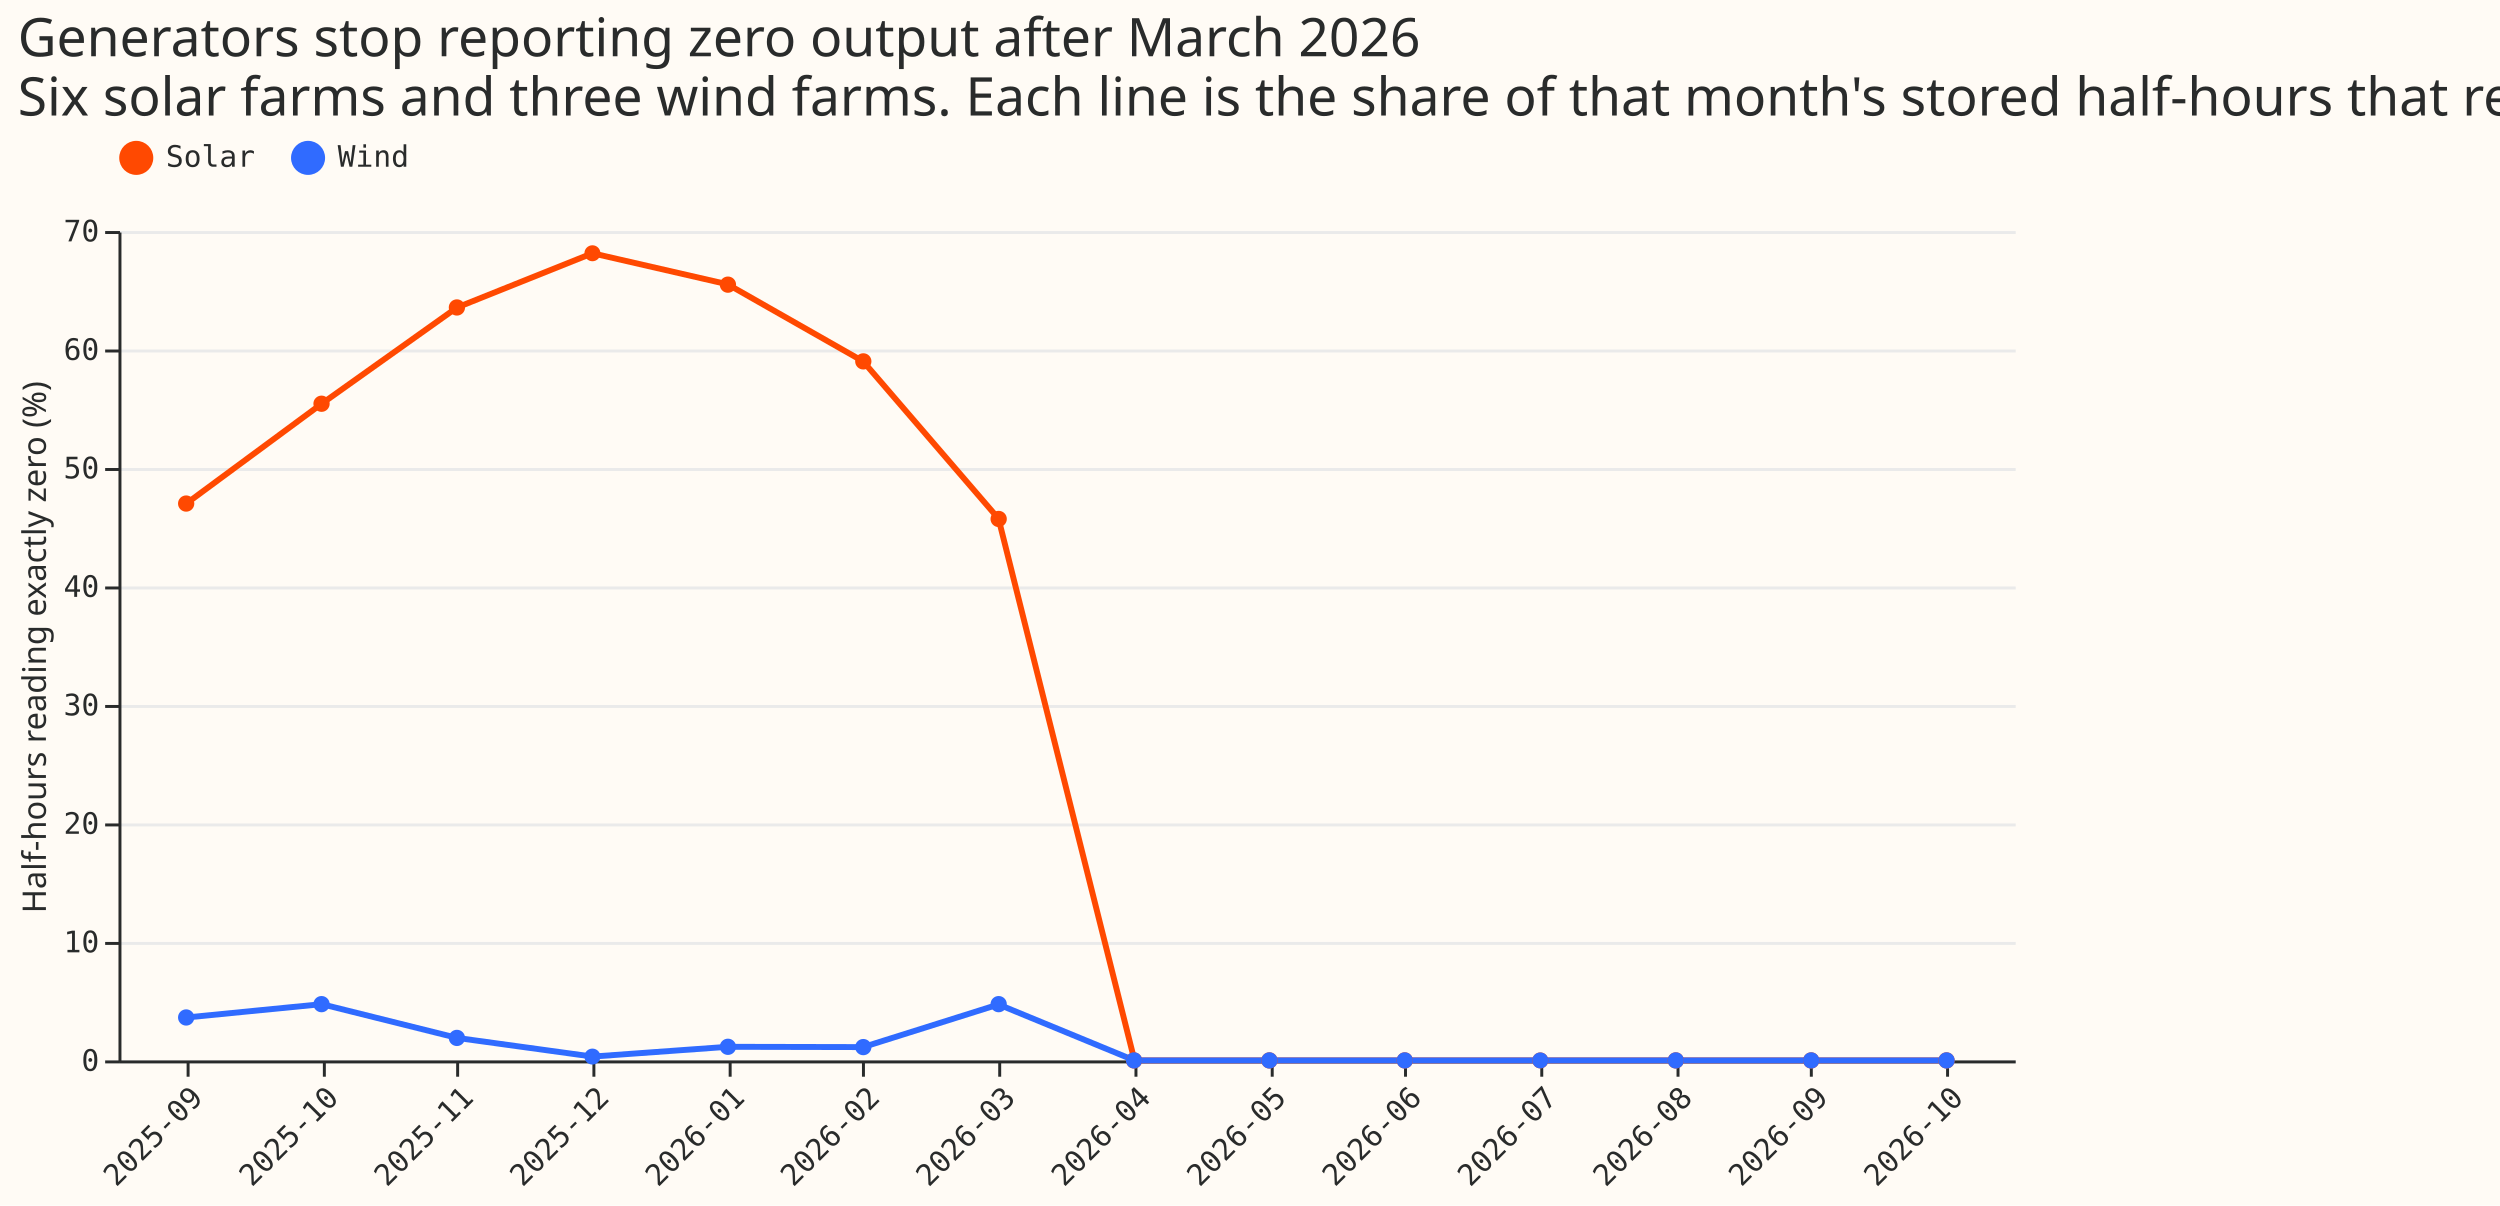
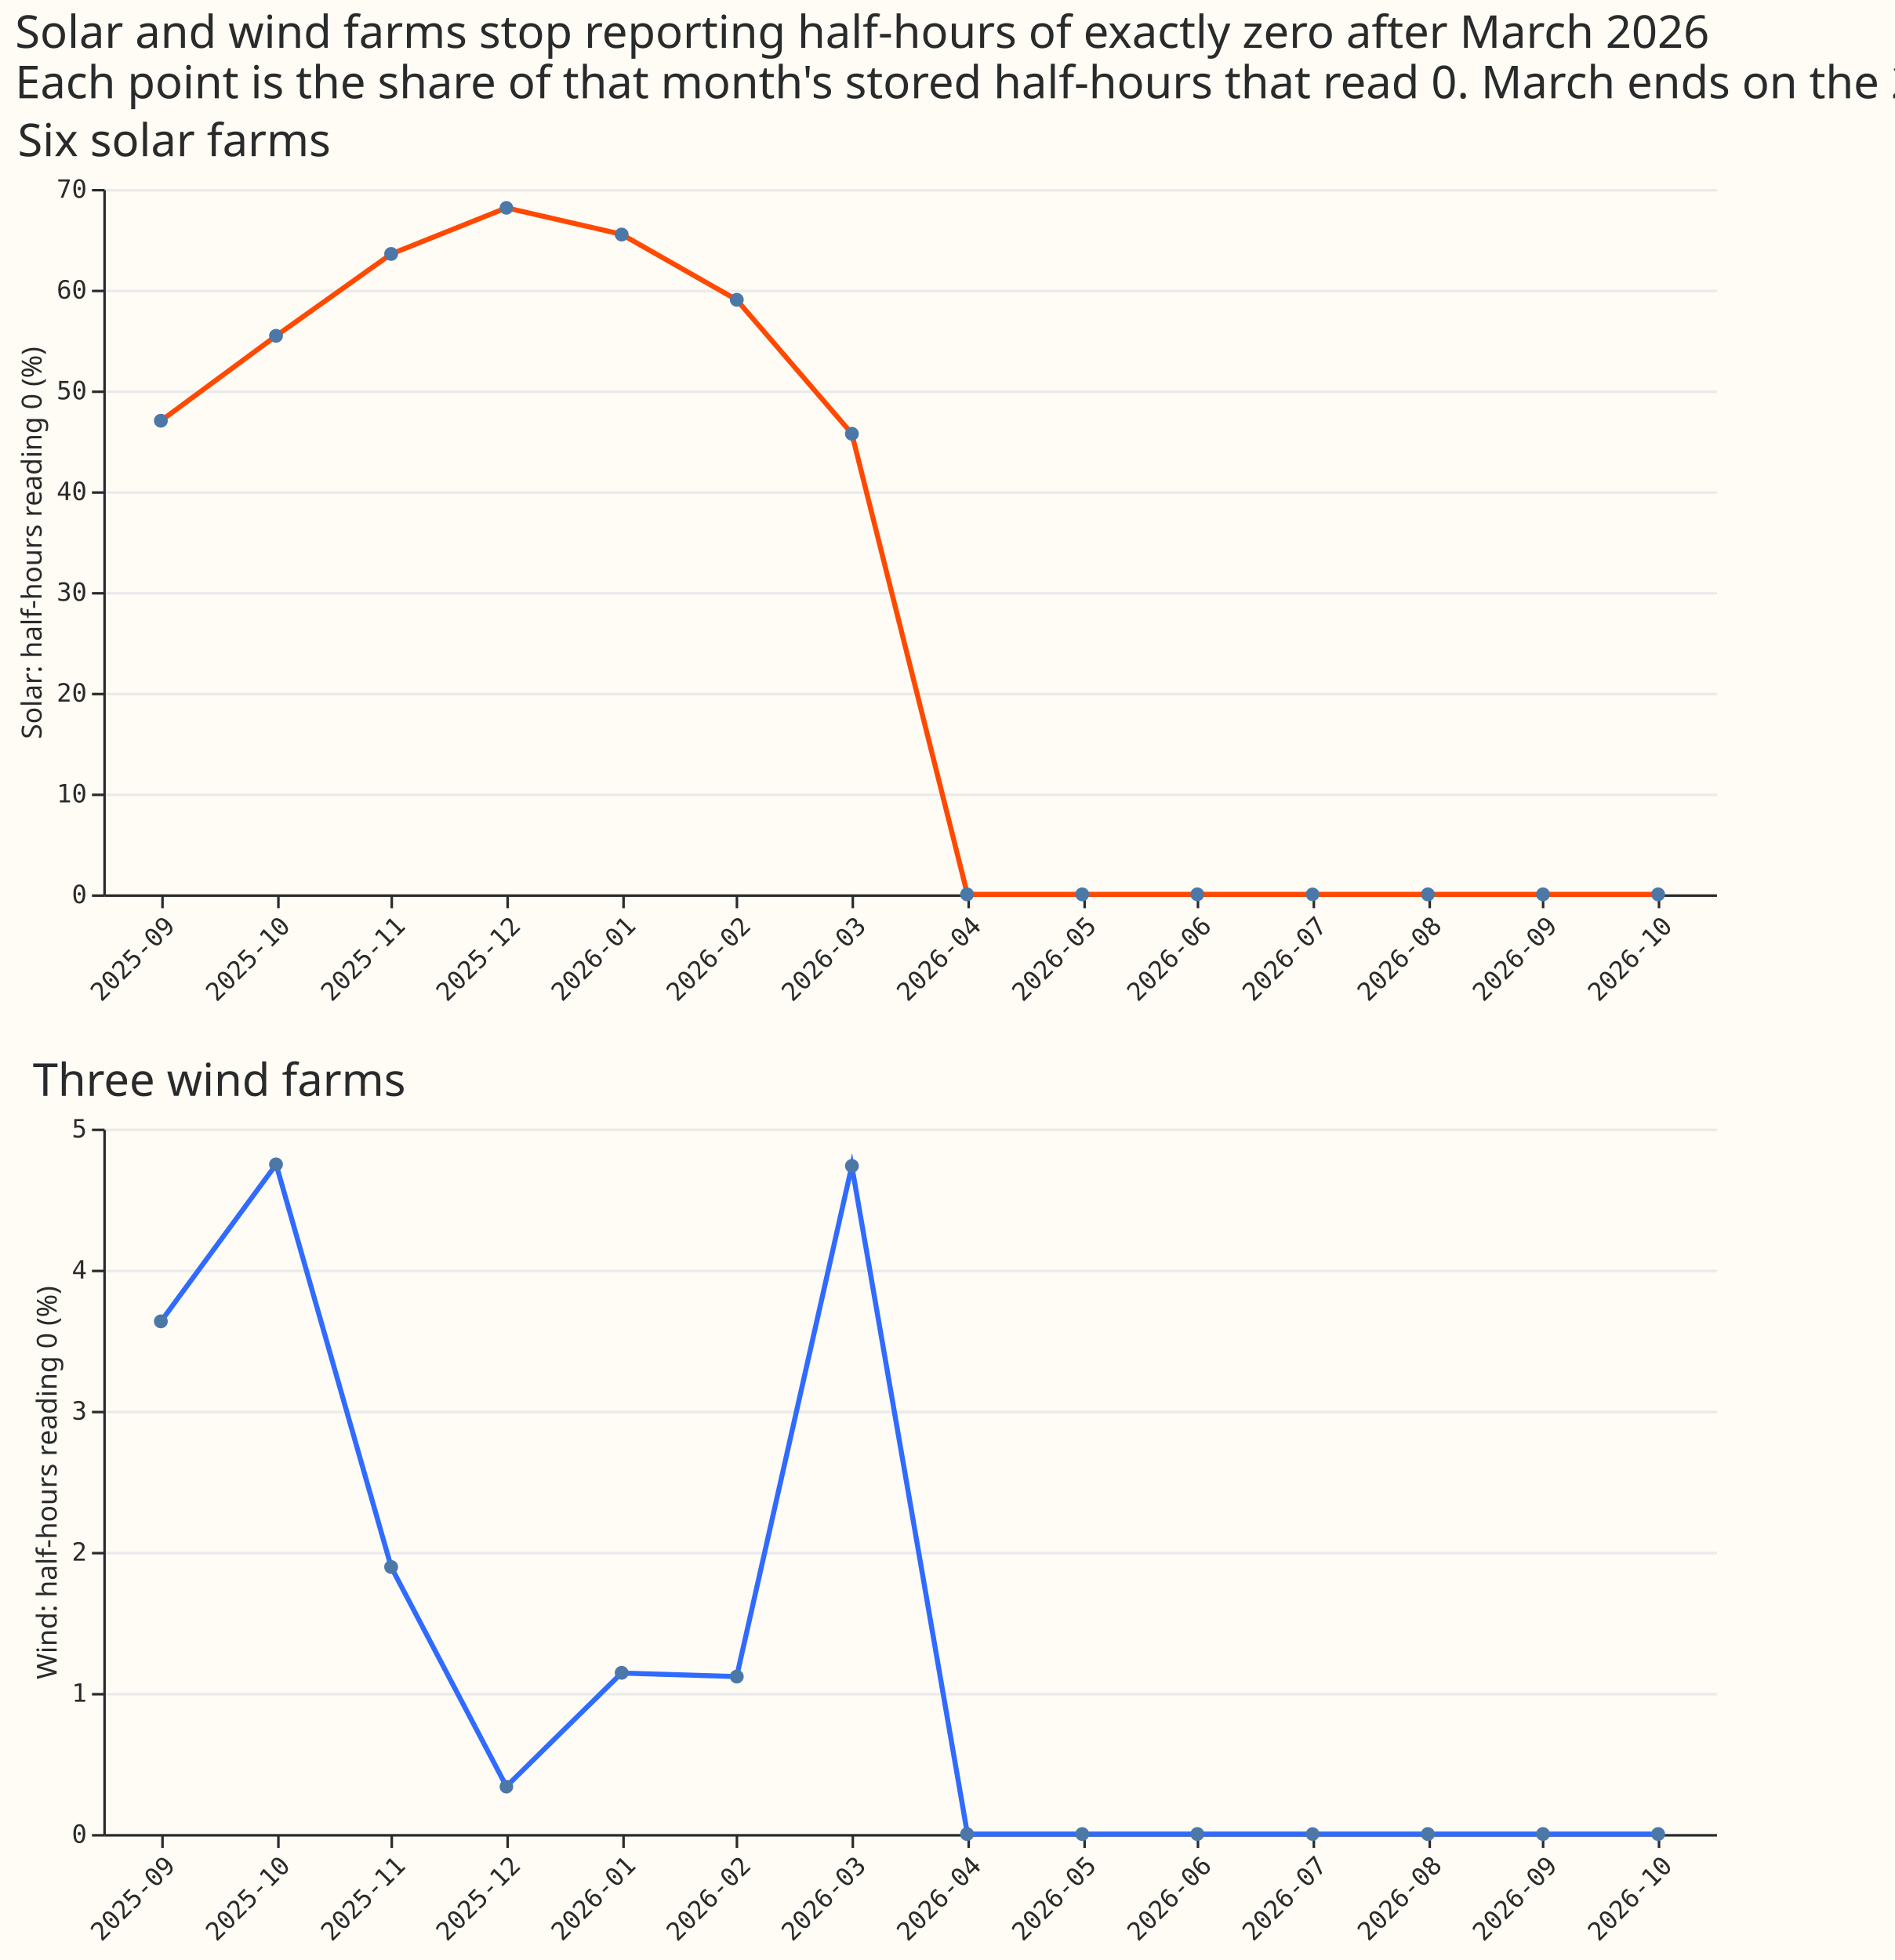
- <svg xmlns="http://www.w3.org/2000/svg" width="844" height="407" class="marks" viewBox="0 0 844 407">
-   <path fill="#fffbf5" d="M0 0h844v407H0z" />
+ <svg xmlns="http://www.w3.org/2000/svg" width="752" height="778" class="marks" viewBox="0 0 752 778">
+   <path fill="#fffbf5" d="M0 0h752v778H0z" />
  <g fill="none" stroke-miterlimit="10" aria-roledescription="group mark container" class="mark-group role-frame root">
-     <path fill="#fffbf5" d="M40.5 78.5h640v280h-640Z" aria-hidden="true" class="background" />
-     <g aria-hidden="true" class="mark-group role-axis">
-       <path stroke="#eaeaea" d="M40.5 358.5h640m-640-40h640m-640-40h640m-640-40h640m-640-40h640m-640-40h640m-640-40h640m-640-40h640" class="mark-rule role-axis-grid" pointer-events="none" />
-     </g>
-     <g aria-label="X-axis for a discrete scale with 14 values: 2025-09, 2025-10, 2025-11, 2025-12, 2026-01, ending with 2026-10" aria-roledescription="axis" class="mark-group role-axis" pointer-events="none">
-       <path stroke="#292b2b" d="M63.5 358.5v5m46-5v5m45-5v5m46-5v5m46-5v5m45-5v5m46-5v5m46-5v5m46-5v5m45-5v5m46-5v5m46-5v5m45-5v5m46-5v5" class="mark-rule role-axis-tick" />
-       <g fill="#292b2b" class="mark-text role-axis-label" font-family="Matter Semi Mono, Roboto Mono, monospace" font-size="10" text-anchor="end">
-         <text transform="rotate(-45 482.5 102.3)">2025-09</text>
-         <text transform="rotate(-45 505.4 47)">2025-10</text>
-         <text transform="rotate(-45 528.2 -8)">2025-11</text>
-         <text transform="rotate(-45 551.1 -63.3)">2025-12</text>
-         <text transform="rotate(-45 574 -118.5)">2026-01</text>
-         <text transform="rotate(-45 596.8 -173.6)">2026-02</text>
-         <text transform="rotate(-45 619.7 -228.8)">2026-03</text>
-         <text transform="rotate(-45 642.5 -284)">2026-04</text>
-         <text transform="rotate(-45 665.4 -339.2)">2026-05</text>
-         <text transform="rotate(-45 688.2 -394.4)">2026-06</text>
-         <text transform="rotate(-45 711.1 -449.5)">2026-07</text>
-         <text transform="rotate(-45 734 -504.7)">2026-08</text>
-         <text transform="rotate(-45 756.8 -560)">2026-09</text>
-         <text transform="rotate(-45 779.7 -615.1)">2026-10</text>
+     <path d="M41 75h640z" aria-hidden="true" class="background" />
+     <g aria-roledescription="group mark container" class="mark-group role-scope concat_0_group">
+       <path fill="#fffbf5" d="M41.5 75.5h640v280h-640Z" aria-hidden="true" class="background" />
+       <g aria-hidden="true" class="mark-group role-axis">
+         <path stroke="#eaeaea" d="M41.5 355.5h640m-640-40h640m-640-40h640m-640-40h640m-640-40h640m-640-40h640m-640-40h640m-640-40h640" class="mark-rule role-axis-grid" pointer-events="none" />
      </g>
-       <path stroke="#292b2b" d="M40.5 358.5h640" class="mark-rule role-axis-domain" />
-     </g>
-     <g aria-label="Y-axis titled 'Half-hours reading exactly zero (%)' for a linear scale with values from 0 to 70" aria-roledescription="axis" class="mark-group role-axis" pointer-events="none">
-       <path stroke="#292b2b" d="M40.5 358.5h-5m5-40h-5m5-40h-5m5-40h-5m5-40h-5m5-40h-5m5-40h-5m5-40h-5" class="mark-rule role-axis-tick" />
-       <g fill="#292b2b" class="mark-text role-axis-label" font-family="Matter Semi Mono, Roboto Mono, monospace" font-size="10" text-anchor="end">
-         <text transform="translate(33.5 361.5)">0</text>
-         <text transform="translate(33.5 321.5)">10</text>
-         <text transform="translate(33.5 281.5)">20</text>
-         <text transform="translate(33.5 241.5)">30</text>
-         <text transform="translate(33.5 201.5)">40</text>
-         <text transform="translate(33.5 161.5)">50</text>
-         <text transform="translate(33.5 121.5)">60</text>
-         <text transform="translate(33.5 81.5)">70</text>
+       <g aria-label="X-axis for a discrete scale with 14 values: 2025-09, 2025-10, 2025-11, 2025-12, 2026-01, ending with 2026-10" aria-roledescription="axis" class="mark-group role-axis" pointer-events="none">
+         <path stroke="#292b2b" d="M64.5 355.5v5m46-5v5m45-5v5m46-5v5m46-5v5m45-5v5m46-5v5m46-5v5m46-5v5m45-5v5m46-5v5m46-5v5m45-5v5m46-5v5" class="mark-rule role-axis-tick" />
+         <g fill="#292b2b" class="mark-text role-axis-label" font-family="Matter Semi Mono, Roboto Mono, monospace" font-size="10" text-anchor="end">
+           <text transform="rotate(-45 479.4 99.6)">2025-09</text>
+           <text transform="rotate(-45 502.3 44.4)">2025-10</text>
+           <text transform="rotate(-45 525.1 -10.8)">2025-11</text>
+           <text transform="rotate(-45 548 -66)">2025-12</text>
+           <text transform="rotate(-45 570.8 -121.2)">2026-01</text>
+           <text transform="rotate(-45 593.7 -176.3)">2026-02</text>
+           <text transform="rotate(-45 616.6 -231.5)">2026-03</text>
+           <text transform="rotate(-45 639.4 -286.7)">2026-04</text>
+           <text transform="rotate(-45 662.3 -341.9)">2026-05</text>
+           <text transform="rotate(-45 685.1 -397)">2026-06</text>
+           <text transform="rotate(-45 708 -452.3)">2026-07</text>
+           <text transform="rotate(-45 730.8 -507.4)">2026-08</text>
+           <text transform="rotate(-45 753.7 -562.6)">2026-09</text>
+           <text transform="rotate(-45 776.6 -617.8)">2026-10</text>
+         </g>
+         <path stroke="#292b2b" d="M41.5 355.5h640" class="mark-rule role-axis-domain" />
      </g>
-       <path stroke="#292b2b" d="M40.5 358.5v-280" class="mark-rule role-axis-domain" />
-       <text fill="#292b2b" class="mark-text role-axis-title" font-family="Matter XH, DM Sans, sans-serif" font-size="11" text-anchor="middle" transform="rotate(-90 117 101.5)">Half-hours reading exactly zero (%)</text>
-     </g>
-     <g aria-roledescription="group mark container" class="mark-group role-scope layer_0_pathgroup">
-       <path d="M40 78h640v280H40Z" aria-hidden="true" class="background" />
-       <g aria-roledescription="line mark container" class="mark-line role-mark layer_0_marks">
-         <path stroke="#ff4901" stroke-width="2" d="m62.9 170 45.7-33.7 45.7-32.5L200 85.5 245.7 96l45.7 26 45.7 53.1L383 358h274" aria-label="month: 2025-09; Half-hours reading exactly zero (%): 47.0187393526; group: Solar" aria-roledescription="line mark" />
+       <g aria-label="Y-axis titled 'Solar: half-hours reading 0 (%)' for a linear scale with values from 0 to 70" aria-roledescription="axis" class="mark-group role-axis" pointer-events="none">
+         <path stroke="#292b2b" d="M41.5 355.5h-5m5-40h-5m5-40h-5m5-40h-5m5-40h-5m5-40h-5m5-40h-5m5-40h-5" class="mark-rule role-axis-tick" />
+         <g fill="#292b2b" class="mark-text role-axis-label" font-family="Matter Semi Mono, Roboto Mono, monospace" font-size="10" text-anchor="end">
+           <text transform="translate(34.5 358.5)">0</text>
+           <text transform="translate(34.5 318.5)">10</text>
+           <text transform="translate(34.5 278.5)">20</text>
+           <text transform="translate(34.5 238.5)">30</text>
+           <text transform="translate(34.5 198.5)">40</text>
+           <text transform="translate(34.5 158.5)">50</text>
+           <text transform="translate(34.5 118.5)">60</text>
+           <text transform="translate(34.5 78.5)">70</text>
+         </g>
+         <path stroke="#292b2b" d="M41.5 355.5v-280" class="mark-rule role-axis-domain" />
+         <text fill="#292b2b" class="mark-text role-axis-title" font-family="Matter XH, DM Sans, sans-serif" font-size="11" text-anchor="middle" transform="rotate(-90 116 99.5)">Solar: half-hours reading 0 (%)</text>
      </g>
-       <path d="M40 78h640v280H40Z" aria-hidden="true" class="background" />
-       <g aria-roledescription="line mark container" class="mark-line role-mark layer_0_marks">
-         <path stroke="#306bff" stroke-width="2" d="m62.9 343.5 45.7-4.5 45.7 11.4 45.7 6.3 45.7-3.3 45.7.1 45.7-14.4L383 358h274" aria-label="month: 2025-09; Half-hours reading exactly zero (%): 3.63425925926; group: Wind" aria-roledescription="line mark" />
+       <g aria-roledescription="line mark container" class="mark-line role-mark concat_0_layer_0_marks">
+         <path stroke="#ff4901" stroke-width="2" d="m63.9 167 45.7-33.7 45.7-32.5L201 82.5 246.7 93l45.7 26 45.7 53.1L384 355h274" aria-label="month: 2025-09; Solar: half-hours reading 0 (%): 47.0187393526" aria-roledescription="line mark" />
+       </g>
+       <g fill="#4c78a8" aria-roledescription="symbol mark container" class="mark-symbol role-mark concat_0_layer_1_marks">
+         <path d="M66.6 167a2.7 2.7 0 1 1-5.5 0 2.7 2.7 0 1 1 5.5 0" aria-label="month: 2025-09; Solar: half-hours reading 0 (%): 47.0187393526" aria-roledescription="point" />
+         <path d="M112.3 133.3a2.7 2.7 0 1 1-5.5 0 2.7 2.7 0 1 1 5.5 0" aria-label="month: 2025-10; Solar: half-hours reading 0 (%): 55.4304720481" aria-roledescription="point" />
+         <path d="M158 100.8a2.7 2.7 0 1 1-5.5 0 2.7 2.7 0 1 1 5.5 0" aria-label="month: 2025-11; Solar: half-hours reading 0 (%): 63.5508075798" aria-roledescription="point" />
+         <path d="M203.7 82.5a2.7 2.7 0 1 1-5.4 0 2.7 2.7 0 1 1 5.4 0" aria-label="month: 2025-12; Solar: half-hours reading 0 (%): 68.1350954479" aria-roledescription="point" />
+         <path d="M249.5 93.1a2.7 2.7 0 1 1-5.5 0 2.7 2.7 0 1 1 5.5 0" aria-label="month: 2026-01; Solar: half-hours reading 0 (%): 65.4631474104" aria-roledescription="point" />
+         <path d="M295.2 119a2.7 2.7 0 1 1-5.5 0 2.7 2.7 0 1 1 5.5 0" aria-label="month: 2026-02; Solar: half-hours reading 0 (%): 58.9847441609" aria-roledescription="point" />
+         <path d="M340.9 172.2a2.7 2.7 0 1 1-5.5 0 2.7 2.7 0 1 1 5.5 0" aria-label="month: 2026-03; Solar: half-hours reading 0 (%): 45.6930305403" aria-roledescription="point" />
+         <path d="M386.6 355a2.7 2.7 0 1 1-5.5 0 2.7 2.7 0 1 1 5.5 0" aria-label="month: 2026-04; Solar: half-hours reading 0 (%): 0" aria-roledescription="point" />
+         <path d="M432.3 355a2.7 2.7 0 1 1-5.5 0 2.7 2.7 0 1 1 5.5 0" aria-label="month: 2026-05; Solar: half-hours reading 0 (%): 0" aria-roledescription="point" />
+         <path d="M478 355a2.7 2.7 0 1 1-5.5 0 2.7 2.7 0 1 1 5.5 0" aria-label="month: 2026-06; Solar: half-hours reading 0 (%): 0" aria-roledescription="point" />
+         <path d="M523.7 355a2.7 2.7 0 1 1-5.4 0 2.7 2.7 0 1 1 5.4 0" aria-label="month: 2026-07; Solar: half-hours reading 0 (%): 0" aria-roledescription="point" />
+         <path d="M569.5 355a2.7 2.7 0 1 1-5.5 0 2.7 2.7 0 1 1 5.5 0" aria-label="month: 2026-08; Solar: half-hours reading 0 (%): 0" aria-roledescription="point" />
+         <path d="M615.2 355a2.7 2.7 0 1 1-5.5 0 2.7 2.7 0 1 1 5.5 0" aria-label="month: 2026-09; Solar: half-hours reading 0 (%): 0" aria-roledescription="point" />
+         <path d="M660.9 355a2.7 2.7 0 1 1-5.5 0 2.7 2.7 0 1 1 5.5 0" aria-label="month: 2026-10; Solar: half-hours reading 0 (%): 0" aria-roledescription="point" />
+       </g>
+       <g class="mark-group role-title">
+         <text fill="#292b2b" aria-label="Title text 'Six solar farms'" aria-roledescription="title" class="mark-text role-title-text" font-family="Matter XH, DM Sans, sans-serif" font-size="18" pointer-events="none" transform="translate(7 62)">Six solar farms</text>
      </g>
    </g>
-     <g aria-roledescription="symbol mark container" class="mark-symbol role-mark layer_1_marks">
-       <path fill="#ff4901" d="M65.6 170a2.7 2.7 0 1 1-5.5 0 2.7 2.7 0 1 1 5.5 0" aria-label="month: 2025-09; Half-hours reading exactly zero (%): 47.0187393526; group: Solar" aria-roledescription="point" />
-       <path fill="#ff4901" d="M111.3 136.3a2.7 2.7 0 1 1-5.5 0 2.7 2.7 0 1 1 5.5 0" aria-label="month: 2025-10; Half-hours reading exactly zero (%): 55.4304720481; group: Solar" aria-roledescription="point" />
-       <path fill="#ff4901" d="M157 103.8a2.7 2.7 0 1 1-5.5 0 2.7 2.7 0 1 1 5.5 0" aria-label="month: 2025-11; Half-hours reading exactly zero (%): 63.5508075798; group: Solar" aria-roledescription="point" />
-       <path fill="#ff4901" d="M202.7 85.5a2.7 2.7 0 1 1-5.4 0 2.7 2.7 0 1 1 5.4 0" aria-label="month: 2025-12; Half-hours reading exactly zero (%): 68.1350954479; group: Solar" aria-roledescription="point" />
-       <path fill="#ff4901" d="M248.5 96.1a2.7 2.7 0 1 1-5.5 0 2.7 2.7 0 1 1 5.5 0" aria-label="month: 2026-01; Half-hours reading exactly zero (%): 65.4631474104; group: Solar" aria-roledescription="point" />
-       <path fill="#ff4901" d="M294.2 122a2.7 2.7 0 1 1-5.5 0 2.7 2.7 0 1 1 5.5 0" aria-label="month: 2026-02; Half-hours reading exactly zero (%): 58.9847441609; group: Solar" aria-roledescription="point" />
-       <path fill="#ff4901" d="M339.9 175.2a2.7 2.7 0 1 1-5.5 0 2.7 2.7 0 1 1 5.5 0" aria-label="month: 2026-03; Half-hours reading exactly zero (%): 45.6930305403; group: Solar" aria-roledescription="point" />
-       <path fill="#ff4901" d="M385.6 358a2.7 2.7 0 1 1-5.5 0 2.7 2.7 0 1 1 5.5 0" aria-label="month: 2026-04; Half-hours reading exactly zero (%): 0; group: Solar" aria-roledescription="point" />
-       <path fill="#ff4901" d="M431.3 358a2.7 2.7 0 1 1-5.5 0 2.7 2.7 0 1 1 5.5 0" aria-label="month: 2026-05; Half-hours reading exactly zero (%): 0; group: Solar" aria-roledescription="point" />
-       <path fill="#ff4901" d="M477 358a2.7 2.7 0 1 1-5.5 0 2.7 2.7 0 1 1 5.5 0" aria-label="month: 2026-06; Half-hours reading exactly zero (%): 0; group: Solar" aria-roledescription="point" />
-       <path fill="#ff4901" d="M522.7 358a2.7 2.7 0 1 1-5.4 0 2.7 2.7 0 1 1 5.4 0" aria-label="month: 2026-07; Half-hours reading exactly zero (%): 0; group: Solar" aria-roledescription="point" />
-       <path fill="#ff4901" d="M568.5 358a2.7 2.7 0 1 1-5.5 0 2.7 2.7 0 1 1 5.5 0" aria-label="month: 2026-08; Half-hours reading exactly zero (%): 0; group: Solar" aria-roledescription="point" />
-       <path fill="#ff4901" d="M614.2 358a2.7 2.7 0 1 1-5.5 0 2.7 2.7 0 1 1 5.5 0" aria-label="month: 2026-09; Half-hours reading exactly zero (%): 0; group: Solar" aria-roledescription="point" />
-       <path fill="#ff4901" d="M659.9 358a2.7 2.7 0 1 1-5.5 0 2.7 2.7 0 1 1 5.5 0" aria-label="month: 2026-10; Half-hours reading exactly zero (%): 0; group: Solar" aria-roledescription="point" />
-       <path fill="#306bff" d="M65.6 343.5a2.7 2.7 0 1 1-5.5 0 2.7 2.7 0 1 1 5.5 0" aria-label="month: 2025-09; Half-hours reading exactly zero (%): 3.63425925926; group: Wind" aria-roledescription="point" />
-       <path fill="#306bff" d="M111.3 339a2.7 2.7 0 1 1-5.5 0 2.7 2.7 0 1 1 5.5 0" aria-label="month: 2025-10; Half-hours reading exactly zero (%): 4.74583895637; group: Wind" aria-roledescription="point" />
-       <path fill="#306bff" d="M157 350.4a2.7 2.7 0 1 1-5.5 0 2.7 2.7 0 1 1 5.5 0" aria-label="month: 2025-11; Half-hours reading exactly zero (%): 1.89136760427; group: Wind" aria-roledescription="point" />
-       <path fill="#306bff" d="M202.7 356.7a2.7 2.7 0 1 1-5.4 0 2.7 2.7 0 1 1 5.4 0" aria-label="month: 2025-12; Half-hours reading exactly zero (%): 0.336021505376; group: Wind" aria-roledescription="point" />
-       <path fill="#306bff" d="M248.5 353.4a2.7 2.7 0 1 1-5.5 0 2.7 2.7 0 1 1 5.5 0" aria-label="month: 2026-01; Half-hours reading exactly zero (%): 1.14247311828; group: Wind" aria-roledescription="point" />
-       <path fill="#306bff" d="M294.2 353.5a2.7 2.7 0 1 1-5.5 0 2.7 2.7 0 1 1 5.5 0" aria-label="month: 2026-02; Half-hours reading exactly zero (%): 1.11607142857; group: Wind" aria-roledescription="point" />
-       <path fill="#306bff" d="M339.9 339a2.7 2.7 0 1 1-5.5 0 2.7 2.7 0 1 1 5.5 0" aria-label="month: 2026-03; Half-hours reading exactly zero (%): 4.73518850987; group: Wind" aria-roledescription="point" />
-       <path fill="#306bff" d="M385.6 358a2.7 2.7 0 1 1-5.5 0 2.7 2.7 0 1 1 5.5 0" aria-label="month: 2026-04; Half-hours reading exactly zero (%): 0; group: Wind" aria-roledescription="point" />
-       <path fill="#306bff" d="M431.3 358a2.7 2.7 0 1 1-5.5 0 2.7 2.7 0 1 1 5.5 0" aria-label="month: 2026-05; Half-hours reading exactly zero (%): 0; group: Wind" aria-roledescription="point" />
-       <path fill="#306bff" d="M477 358a2.7 2.7 0 1 1-5.5 0 2.7 2.7 0 1 1 5.5 0" aria-label="month: 2026-06; Half-hours reading exactly zero (%): 0; group: Wind" aria-roledescription="point" />
-       <path fill="#306bff" d="M522.7 358a2.7 2.7 0 1 1-5.4 0 2.7 2.7 0 1 1 5.4 0" aria-label="month: 2026-07; Half-hours reading exactly zero (%): 0; group: Wind" aria-roledescription="point" />
-       <path fill="#306bff" d="M568.5 358a2.7 2.7 0 1 1-5.5 0 2.7 2.7 0 1 1 5.5 0" aria-label="month: 2026-08; Half-hours reading exactly zero (%): 0; group: Wind" aria-roledescription="point" />
-       <path fill="#306bff" d="M614.2 358a2.7 2.7 0 1 1-5.5 0 2.7 2.7 0 1 1 5.5 0" aria-label="month: 2026-09; Half-hours reading exactly zero (%): 0; group: Wind" aria-roledescription="point" />
-       <path fill="#306bff" d="M659.9 358a2.7 2.7 0 1 1-5.5 0 2.7 2.7 0 1 1 5.5 0" aria-label="month: 2026-10; Half-hours reading exactly zero (%): 0; group: Wind" aria-roledescription="point" />
-     </g>
-     <g aria-label="Symbol legend for fill color and stroke color with 2 values: Solar, Wind" aria-roledescription="legend" class="mark-group role-legend">
-       <path d="M40 47h99v13H40Z" aria-hidden="true" class="background" pointer-events="none" />
-       <g class="mark-group role-legend-entry">
-         <g aria-roledescription="group mark container" class="mark-group role-scope" pointer-events="none">
-           <path d="M40 47.3h46v12.5H40Z" aria-hidden="true" class="background" />
-           <path fill="#ff4901" stroke="#ff4901" stroke-width="1.5" d="M51 53.3a5 5 0 1 1-10 0 5 5 0 1 1 10 0" class="mark-symbol role-legend-symbol" />
-           <text fill="#292b2b" class="mark-text role-legend-label" font-family="Matter Semi Mono, Roboto Mono, monospace" font-size="10" transform="translate(56 56.3)">Solar</text>
-           <path d="M98 47.3h40v12.5H98Z" aria-hidden="true" class="background" />
-           <path fill="#306bff" stroke="#306bff" stroke-width="1.5" d="M109 53.3a5 5 0 1 1-10 0 5 5 0 1 1 10 0" class="mark-symbol role-legend-symbol" />
-           <text fill="#292b2b" class="mark-text role-legend-label" font-family="Matter Semi Mono, Roboto Mono, monospace" font-size="10" transform="translate(114 56.3)">Wind</text>
+     <g aria-roledescription="group mark container" class="mark-group role-scope concat_1_group">
+       <path fill="#fffbf5" d="M41.5 448.5h640v280h-640Z" aria-hidden="true" class="background" />
+       <g aria-hidden="true" class="mark-group role-axis">
+         <path stroke="#eaeaea" d="M41.5 728.5h640m-640-56h640m-640-56h640m-640-56h640m-640-56h640m-640-56h640" class="mark-rule role-axis-grid" pointer-events="none" />
+       </g>
+       <g aria-label="X-axis for a discrete scale with 14 values: 2025-09, 2025-10, 2025-11, 2025-12, 2026-01, ending with 2026-10" aria-roledescription="axis" class="mark-group role-axis" pointer-events="none">
+         <path stroke="#292b2b" d="M64.5 728.5v5m46-5v5m45-5v5m46-5v5m46-5v5m45-5v5m46-5v5m46-5v5m46-5v5m45-5v5m46-5v5m46-5v5m45-5v5m46-5v5" class="mark-rule role-axis-tick" />
+         <g fill="#292b2b" class="mark-text role-axis-label" font-family="Matter Semi Mono, Roboto Mono, monospace" font-size="10" text-anchor="end">
+           <text transform="rotate(-45 929.7 286)">2025-09</text>
+           <text transform="rotate(-45 952.5 230.9)">2025-10</text>
+           <text transform="rotate(-45 975.4 175.7)">2025-11</text>
+           <text transform="rotate(-45 998.2 120.5)">2025-12</text>
+           <text transform="rotate(-45 1021 65.3)">2026-01</text>
+           <text transform="rotate(-45 1044 10.2)">2026-02</text>
+           <text transform="rotate(-45 1066.8 -45)">2026-03</text>
+           <text transform="rotate(-45 1089.7 -100.2)">2026-04</text>
+           <text transform="rotate(-45 1112.5 -155.4)">2026-05</text>
+           <text transform="rotate(-45 1135.4 -210.6)">2026-06</text>
+           <text transform="rotate(-45 1158.2 -265.8)">2026-07</text>
+           <text transform="rotate(-45 1181 -321)">2026-08</text>
+           <text transform="rotate(-45 1204 -376.1)">2026-09</text>
+           <text transform="rotate(-45 1226.8 -431.3)">2026-10</text>
        </g>
+         <path stroke="#292b2b" d="M41.5 728.5h640" class="mark-rule role-axis-domain" />
+       </g>
+       <g aria-label="Y-axis titled 'Wind: half-hours reading 0 (%)' for a linear scale with values from 0 to 5" aria-roledescription="axis" class="mark-group role-axis" pointer-events="none">
+         <path stroke="#292b2b" d="M41.5 728.5h-5m5-56h-5m5-56h-5m5-56h-5m5-56h-5m5-56h-5" class="mark-rule role-axis-tick" />
+         <g fill="#292b2b" class="mark-text role-axis-label" font-family="Matter Semi Mono, Roboto Mono, monospace" font-size="10" text-anchor="end">
+           <text transform="translate(34.5 731.5)">0</text>
+           <text transform="translate(34.5 675.5)">1</text>
+           <text transform="translate(34.5 619.5)">2</text>
+           <text transform="translate(34.5 563.5)">3</text>
+           <text transform="translate(34.5 507.5)">4</text>
+           <text transform="translate(34.5 451.5)">5</text>
+         </g>
+         <path stroke="#292b2b" d="M41.5 728.5v-280" class="mark-rule role-axis-domain" />
+         <text fill="#292b2b" class="mark-text role-axis-title" font-family="Matter XH, DM Sans, sans-serif" font-size="11" text-anchor="middle" transform="rotate(-90 305.5 283)">Wind: half-hours reading 0 (%)</text>
+       </g>
+       <g aria-roledescription="line mark container" class="mark-line role-mark concat_1_layer_0_marks">
+         <path stroke="#306bff" stroke-width="2" d="m63.9 524.5 45.7-62.3 45.7 159.9 45.7 87 45.7-45 45.7 1.4 45.7-202.7L384 728h274" aria-label="month: 2025-09; Wind: half-hours reading 0 (%): 3.63425925926" aria-roledescription="line mark" />
+       </g>
+       <g fill="#4c78a8" aria-roledescription="symbol mark container" class="mark-symbol role-mark concat_1_layer_1_marks">
+         <path d="M66.6 524.5a2.7 2.7 0 1 1-5.5 0 2.7 2.7 0 1 1 5.5 0" aria-label="month: 2025-09; Wind: half-hours reading 0 (%): 3.63425925926" aria-roledescription="point" />
+         <path d="M112.3 462.2a2.7 2.7 0 1 1-5.5 0 2.7 2.7 0 1 1 5.5 0" aria-label="month: 2025-10; Wind: half-hours reading 0 (%): 4.74583895637" aria-roledescription="point" />
+         <path d="M158 622a2.7 2.7 0 1 1-5.5 0 2.7 2.7 0 1 1 5.5 0" aria-label="month: 2025-11; Wind: half-hours reading 0 (%): 1.89136760427" aria-roledescription="point" />
+         <path d="M203.7 709.2a2.7 2.7 0 1 1-5.4 0 2.7 2.7 0 1 1 5.4 0" aria-label="month: 2025-12; Wind: half-hours reading 0 (%): 0.336021505376" aria-roledescription="point" />
+         <path d="M249.5 664a2.7 2.7 0 1 1-5.5 0 2.7 2.7 0 1 1 5.5 0" aria-label="month: 2026-01; Wind: half-hours reading 0 (%): 1.14247311828" aria-roledescription="point" />
+         <path d="M295.2 665.5a2.7 2.7 0 1 1-5.5 0 2.7 2.7 0 1 1 5.5 0" aria-label="month: 2026-02; Wind: half-hours reading 0 (%): 1.11607142857" aria-roledescription="point" />
+         <path d="M340.9 462.8a2.7 2.7 0 1 1-5.5 0 2.7 2.7 0 1 1 5.5 0" aria-label="month: 2026-03; Wind: half-hours reading 0 (%): 4.73518850987" aria-roledescription="point" />
+         <path d="M386.6 728a2.7 2.7 0 1 1-5.5 0 2.7 2.7 0 1 1 5.5 0" aria-label="month: 2026-04; Wind: half-hours reading 0 (%): 0" aria-roledescription="point" />
+         <path d="M432.3 728a2.7 2.7 0 1 1-5.5 0 2.7 2.7 0 1 1 5.5 0" aria-label="month: 2026-05; Wind: half-hours reading 0 (%): 0" aria-roledescription="point" />
+         <path d="M478 728a2.7 2.7 0 1 1-5.5 0 2.7 2.7 0 1 1 5.5 0" aria-label="month: 2026-06; Wind: half-hours reading 0 (%): 0" aria-roledescription="point" />
+         <path d="M523.7 728a2.7 2.7 0 1 1-5.4 0 2.7 2.7 0 1 1 5.4 0" aria-label="month: 2026-07; Wind: half-hours reading 0 (%): 0" aria-roledescription="point" />
+         <path d="M569.5 728a2.7 2.7 0 1 1-5.5 0 2.7 2.7 0 1 1 5.5 0" aria-label="month: 2026-08; Wind: half-hours reading 0 (%): 0" aria-roledescription="point" />
+         <path d="M615.2 728a2.7 2.7 0 1 1-5.5 0 2.7 2.7 0 1 1 5.5 0" aria-label="month: 2026-09; Wind: half-hours reading 0 (%): 0" aria-roledescription="point" />
+         <path d="M660.9 728a2.7 2.7 0 1 1-5.5 0 2.7 2.7 0 1 1 5.5 0" aria-label="month: 2026-10; Wind: half-hours reading 0 (%): 0" aria-roledescription="point" />
+       </g>
+       <g class="mark-group role-title">
+         <text fill="#292b2b" aria-label="Title text 'Three wind farms'" aria-roledescription="title" class="mark-text role-title-text" font-family="Matter XH, DM Sans, sans-serif" font-size="18" pointer-events="none" transform="translate(13 435)">Three wind farms</text>
      </g>
    </g>
    <g class="mark-group role-title">
-       <text fill="#292b2b" aria-label="Title text 'Generators stop reporting zero output after March 2026 Six solar farms and three wind farms. Each line is the share of that month's stored half-hours that read 0.'" aria-roledescription="title" class="mark-text role-title-text" font-family="Matter XH, DM Sans, sans-serif" font-size="18" pointer-events="none" transform="translate(6 19)">
-         <tspan>Generators stop reporting zero output after March 2026</tspan>
-         <tspan x="0" dy="20">Six solar farms and three wind farms. Each line is the share of that month's stored half-hours that read 0.</tspan>
+       <text fill="#292b2b" aria-label="Title text 'Solar and wind farms stop reporting half-hours of exactly zero after March 2026 Each point is the share of that month's stored half-hours that read 0. March ends on the 26th.'" aria-roledescription="title" class="mark-text role-title-text" font-family="Matter XH, DM Sans, sans-serif" font-size="18" pointer-events="none" transform="translate(6 19)">
+         <tspan>Solar and wind farms stop reporting half-hours of exactly zero after March 2026</tspan>
+         <tspan x="0" dy="20">Each point is the share of that month's stored half-hours that read 0. March ends on the 26th.</tspan>
      </text>
    </g>
  </g>
</svg>
